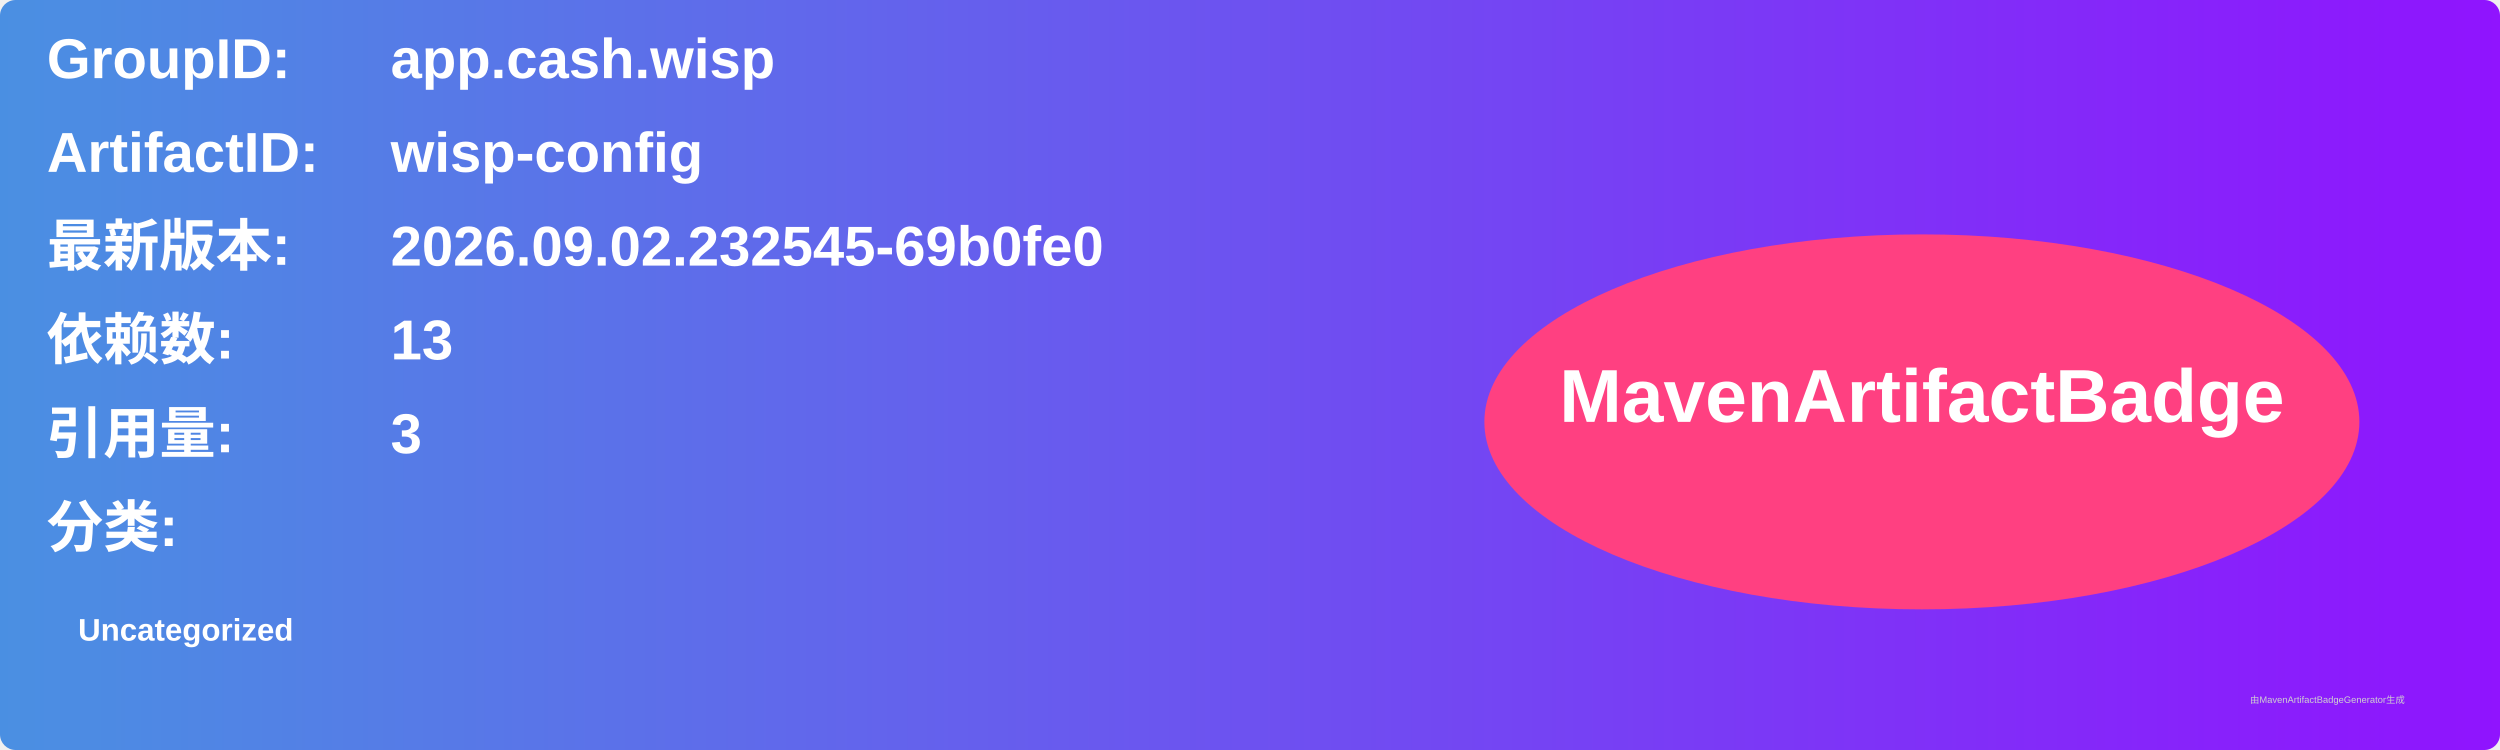
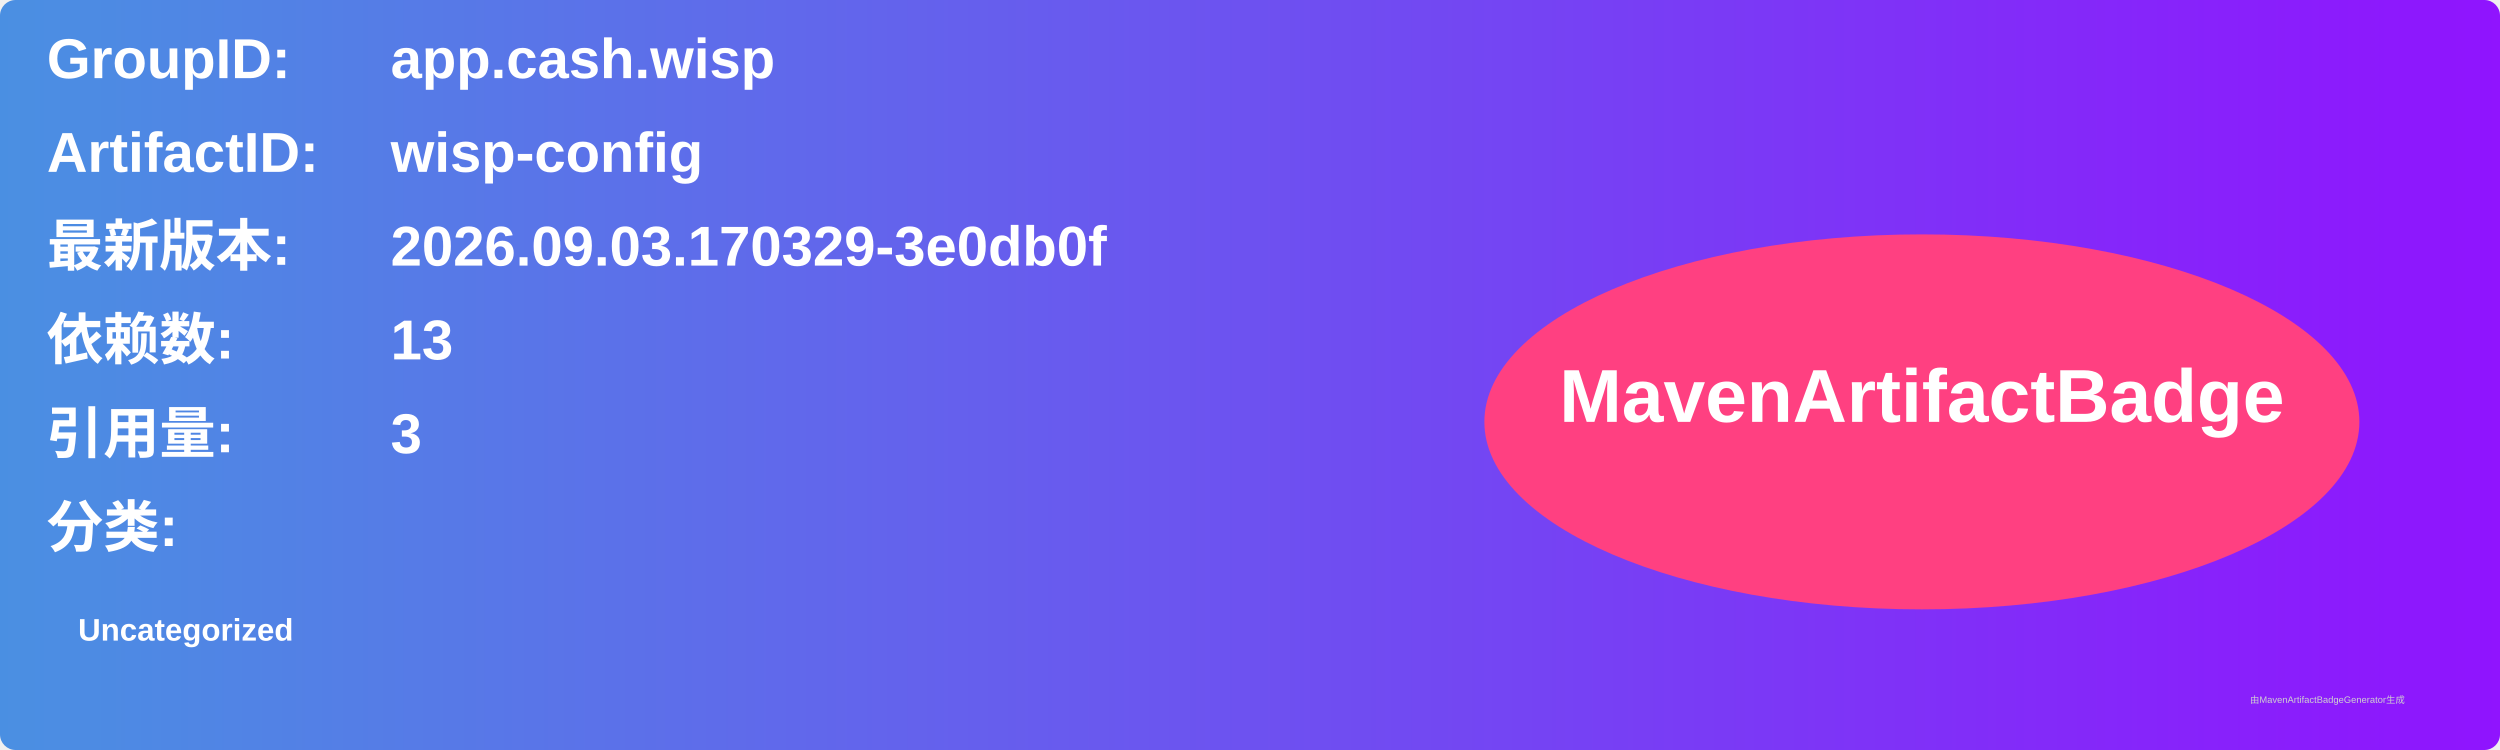
<svg xmlns="http://www.w3.org/2000/svg" width="800" height="240" viewBox="0 0 800 240">
  <linearGradient id="grad" x1="0%" y1="0%" x2="100%" y2="0%">
    <stop offset="0%" stop-color="#4a90e2" />
    <stop offset="100%" stop-color="#9013fe" />
  </linearGradient>
  <rect width="100%" height="100%" rx="5" ry="5" fill="url(#grad)" />
  <g transform="translate(15, 15)">
    <text x="0" y="10" font-family="Arial" font-size="18" fill="white" font-weight="bold" width="260">GroupID:</text>
    <text x="110" y="10" font-family="Arial" font-size="18" fill="white" font-weight="bold" width="460">app.cash.wisp</text>
    <text x="0" y="40" font-family="Arial" font-size="18" fill="white" font-weight="bold" width="260">ArtifactID:</text>
    <text x="110" y="40" font-family="Arial" font-size="18" fill="white" font-weight="bold" width="460">wisp-config</text>
    <text x="0" y="70" font-family="Arial" font-size="18" fill="white" font-weight="bold">最新版本:</text>
    <text x="110" y="70" font-family="Arial" font-size="18" fill="white" font-weight="bold">
-       <tspan font-weight="bold">2026.09.02.232545-69b0fe0</tspan>
+       <tspan font-weight="bold">2026.09.03.170329-3e0db0f</tspan>
    </text>
    <text x="0" y="100" font-family="Arial" font-size="18" fill="white" font-weight="bold">依赖数: </text>
    <text x="110" y="100" font-family="Arial" font-size="18" fill="white">
      <tspan font-weight="bold">13</tspan>
    </text>
    <text x="0" y="130" font-family="Arial" font-size="18" fill="white" font-weight="bold">引用量: </text>
    <text x="110" y="130" font-family="Arial" font-size="18" fill="white">
      <tspan font-weight="bold">3</tspan>
    </text>
    <text x="0" y="160" font-family="Arial" font-size="18" fill="white" font-weight="bold">分类:</text>
    <text x="10" y="190" font-family="Arial" font-size="10" fill="white">
      <tspan font-weight="bold">Uncategorized</tspan>
    </text>
    <ellipse cx="600" cy="120" rx="140" ry="60" fill="#ff4081" />
    <text x="600" y="120" text-anchor="middle" font-family="Arial" font-size="24" fill="white" font-weight="bold">MavenArtifactBadge</text>
  </g>
  <text x="720" y="225" font-family="Arial" font-size="3" fill="#d0d0d0">由MavenArtifactBadgeGenerator生成</text>
</svg>
